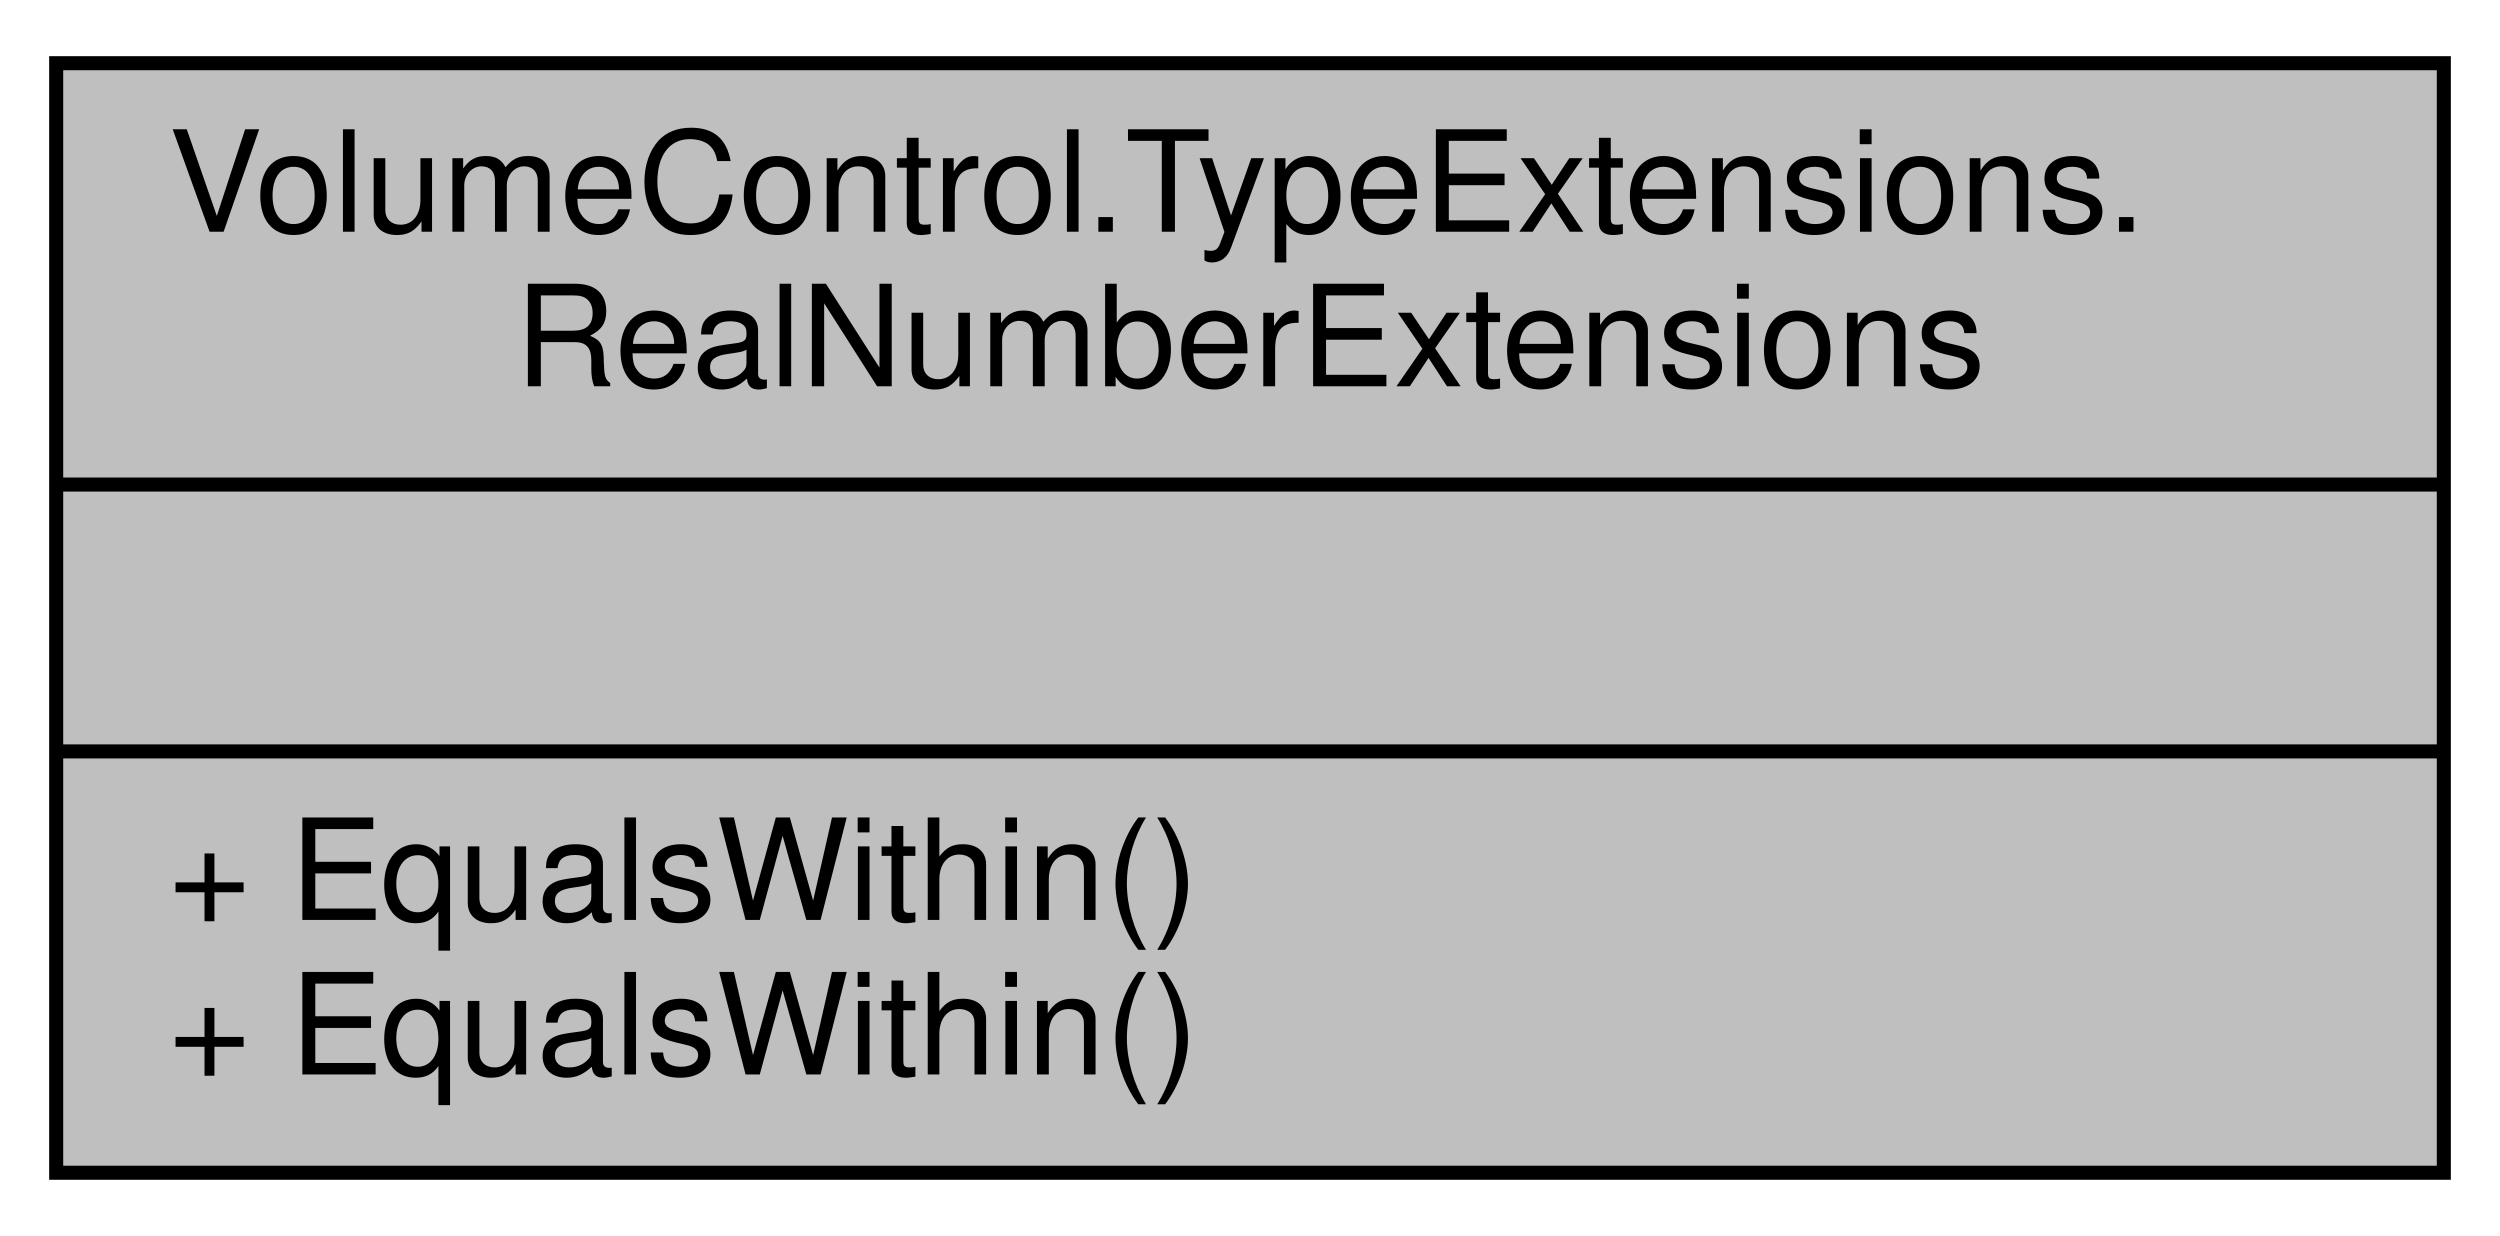
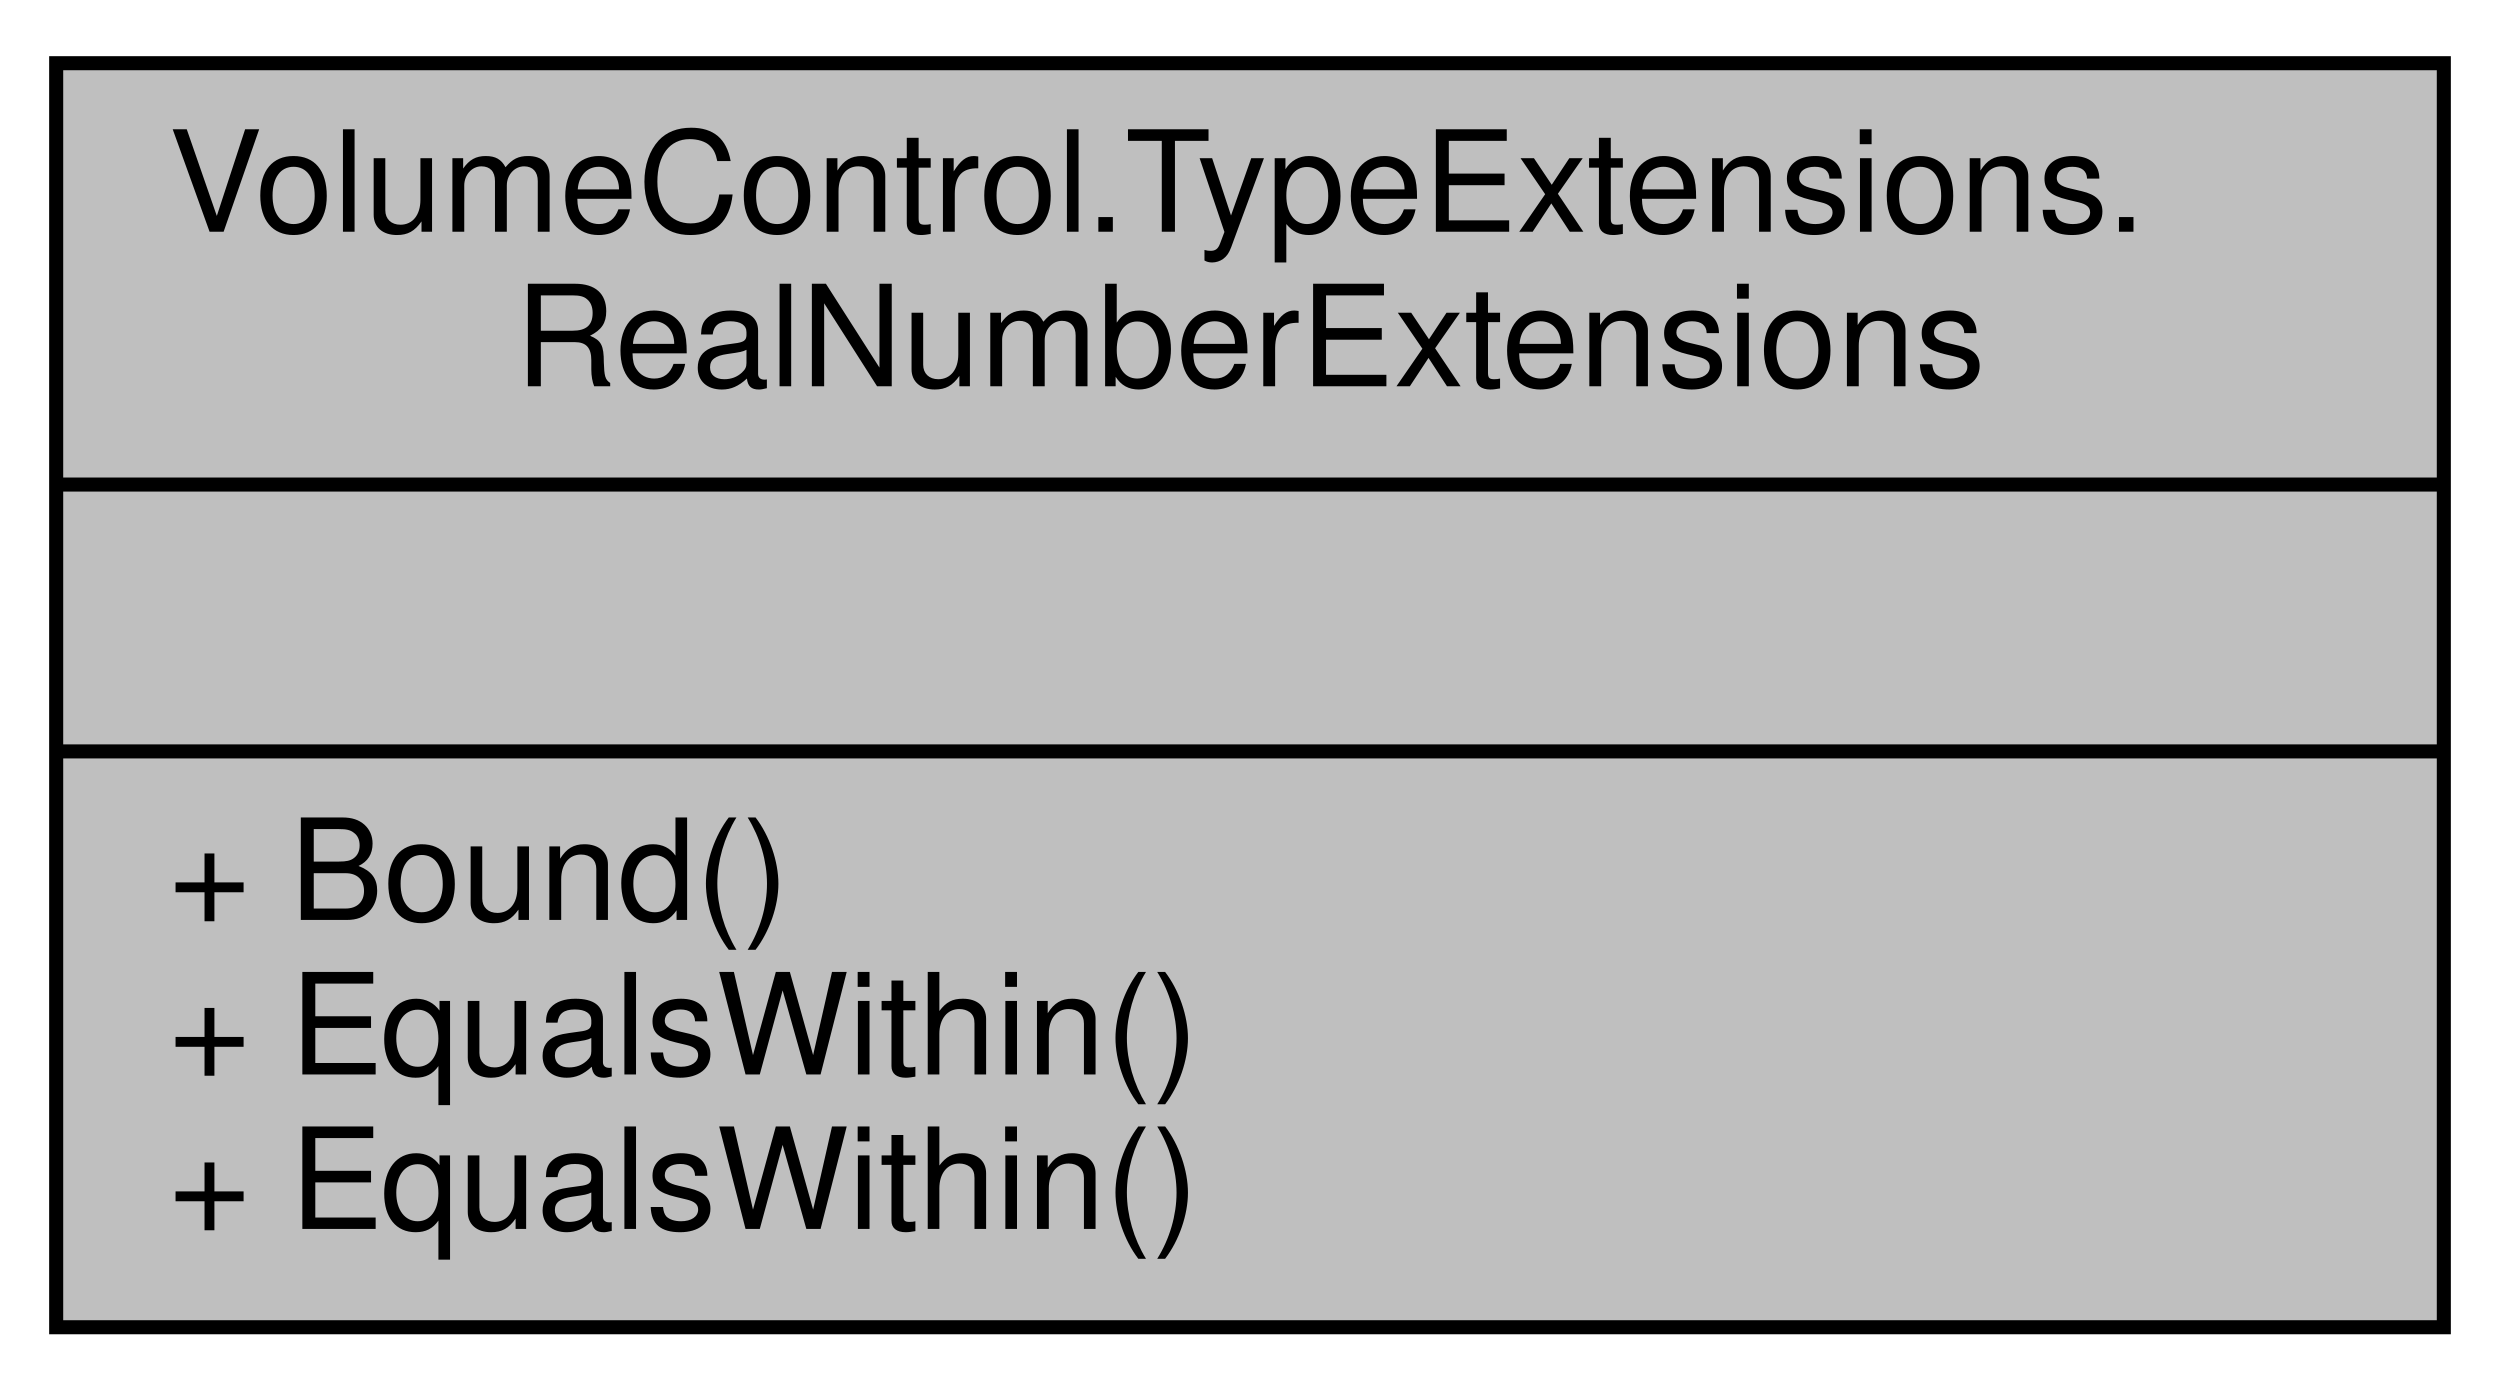
- <svg xmlns="http://www.w3.org/2000/svg" xmlns:xlink="http://www.w3.org/1999/xlink" width="178pt" height="88pt" viewBox="0.00 0.00 178.00 88.00">
-   <g id="graph0" class="graph" transform="scale(1 1) rotate(0) translate(4 84)">
+ <svg xmlns="http://www.w3.org/2000/svg" xmlns:xlink="http://www.w3.org/1999/xlink" width="178pt" height="99pt" viewBox="0.00 0.00 178.00 99.00">
+   <g id="graph0" class="graph" transform="scale(1 1) rotate(0) translate(4 95)">
    <g id="node1" class="node">
      <g id="a_node1">
        <a xlink:title="Extensions for floating-point number types.">
-           <polygon fill="#bfbfbf" stroke="black" points="0,-0.5 0,-79.5 170,-79.5 170,-0.5 0,-0.5" />
-           <text text-anchor="start" x="8" y="-67.5" font-family="Helvetica,sans-Serif" font-size="10.00">VolumeControl.TypeExtensions.</text>
-           <text text-anchor="middle" x="85" y="-56.5" font-family="Helvetica,sans-Serif" font-size="10.00">RealNumberExtensions</text>
-           <polyline fill="none" stroke="black" points="0,-49.5 170,-49.5 " />
-           <text text-anchor="middle" x="85" y="-37.5" font-family="Helvetica,sans-Serif" font-size="10.00"> </text>
-           <polyline fill="none" stroke="black" points="0,-30.5 170,-30.5 " />
+           <polygon fill="#bfbfbf" stroke="black" points="0,-0.5 0,-90.5 170,-90.5 170,-0.5 0,-0.5" />
+           <text text-anchor="start" x="8" y="-78.5" font-family="Helvetica,sans-Serif" font-size="10.00">VolumeControl.TypeExtensions.</text>
+           <text text-anchor="middle" x="85" y="-67.5" font-family="Helvetica,sans-Serif" font-size="10.00">RealNumberExtensions</text>
+           <polyline fill="none" stroke="black" points="0,-60.5 170,-60.5 " />
+           <text text-anchor="middle" x="85" y="-48.5" font-family="Helvetica,sans-Serif" font-size="10.00"> </text>
+           <polyline fill="none" stroke="black" points="0,-41.5 170,-41.5 " />
+           <text text-anchor="start" x="8" y="-29.5" font-family="Helvetica,sans-Serif" font-size="10.00">+ Bound()</text>
          <text text-anchor="start" x="8" y="-18.5" font-family="Helvetica,sans-Serif" font-size="10.00">+ EqualsWithin()</text>
          <text text-anchor="start" x="8" y="-7.5" font-family="Helvetica,sans-Serif" font-size="10.00">+ EqualsWithin()</text>
        </a>
      </g>
    </g>
  </g>
</svg>
